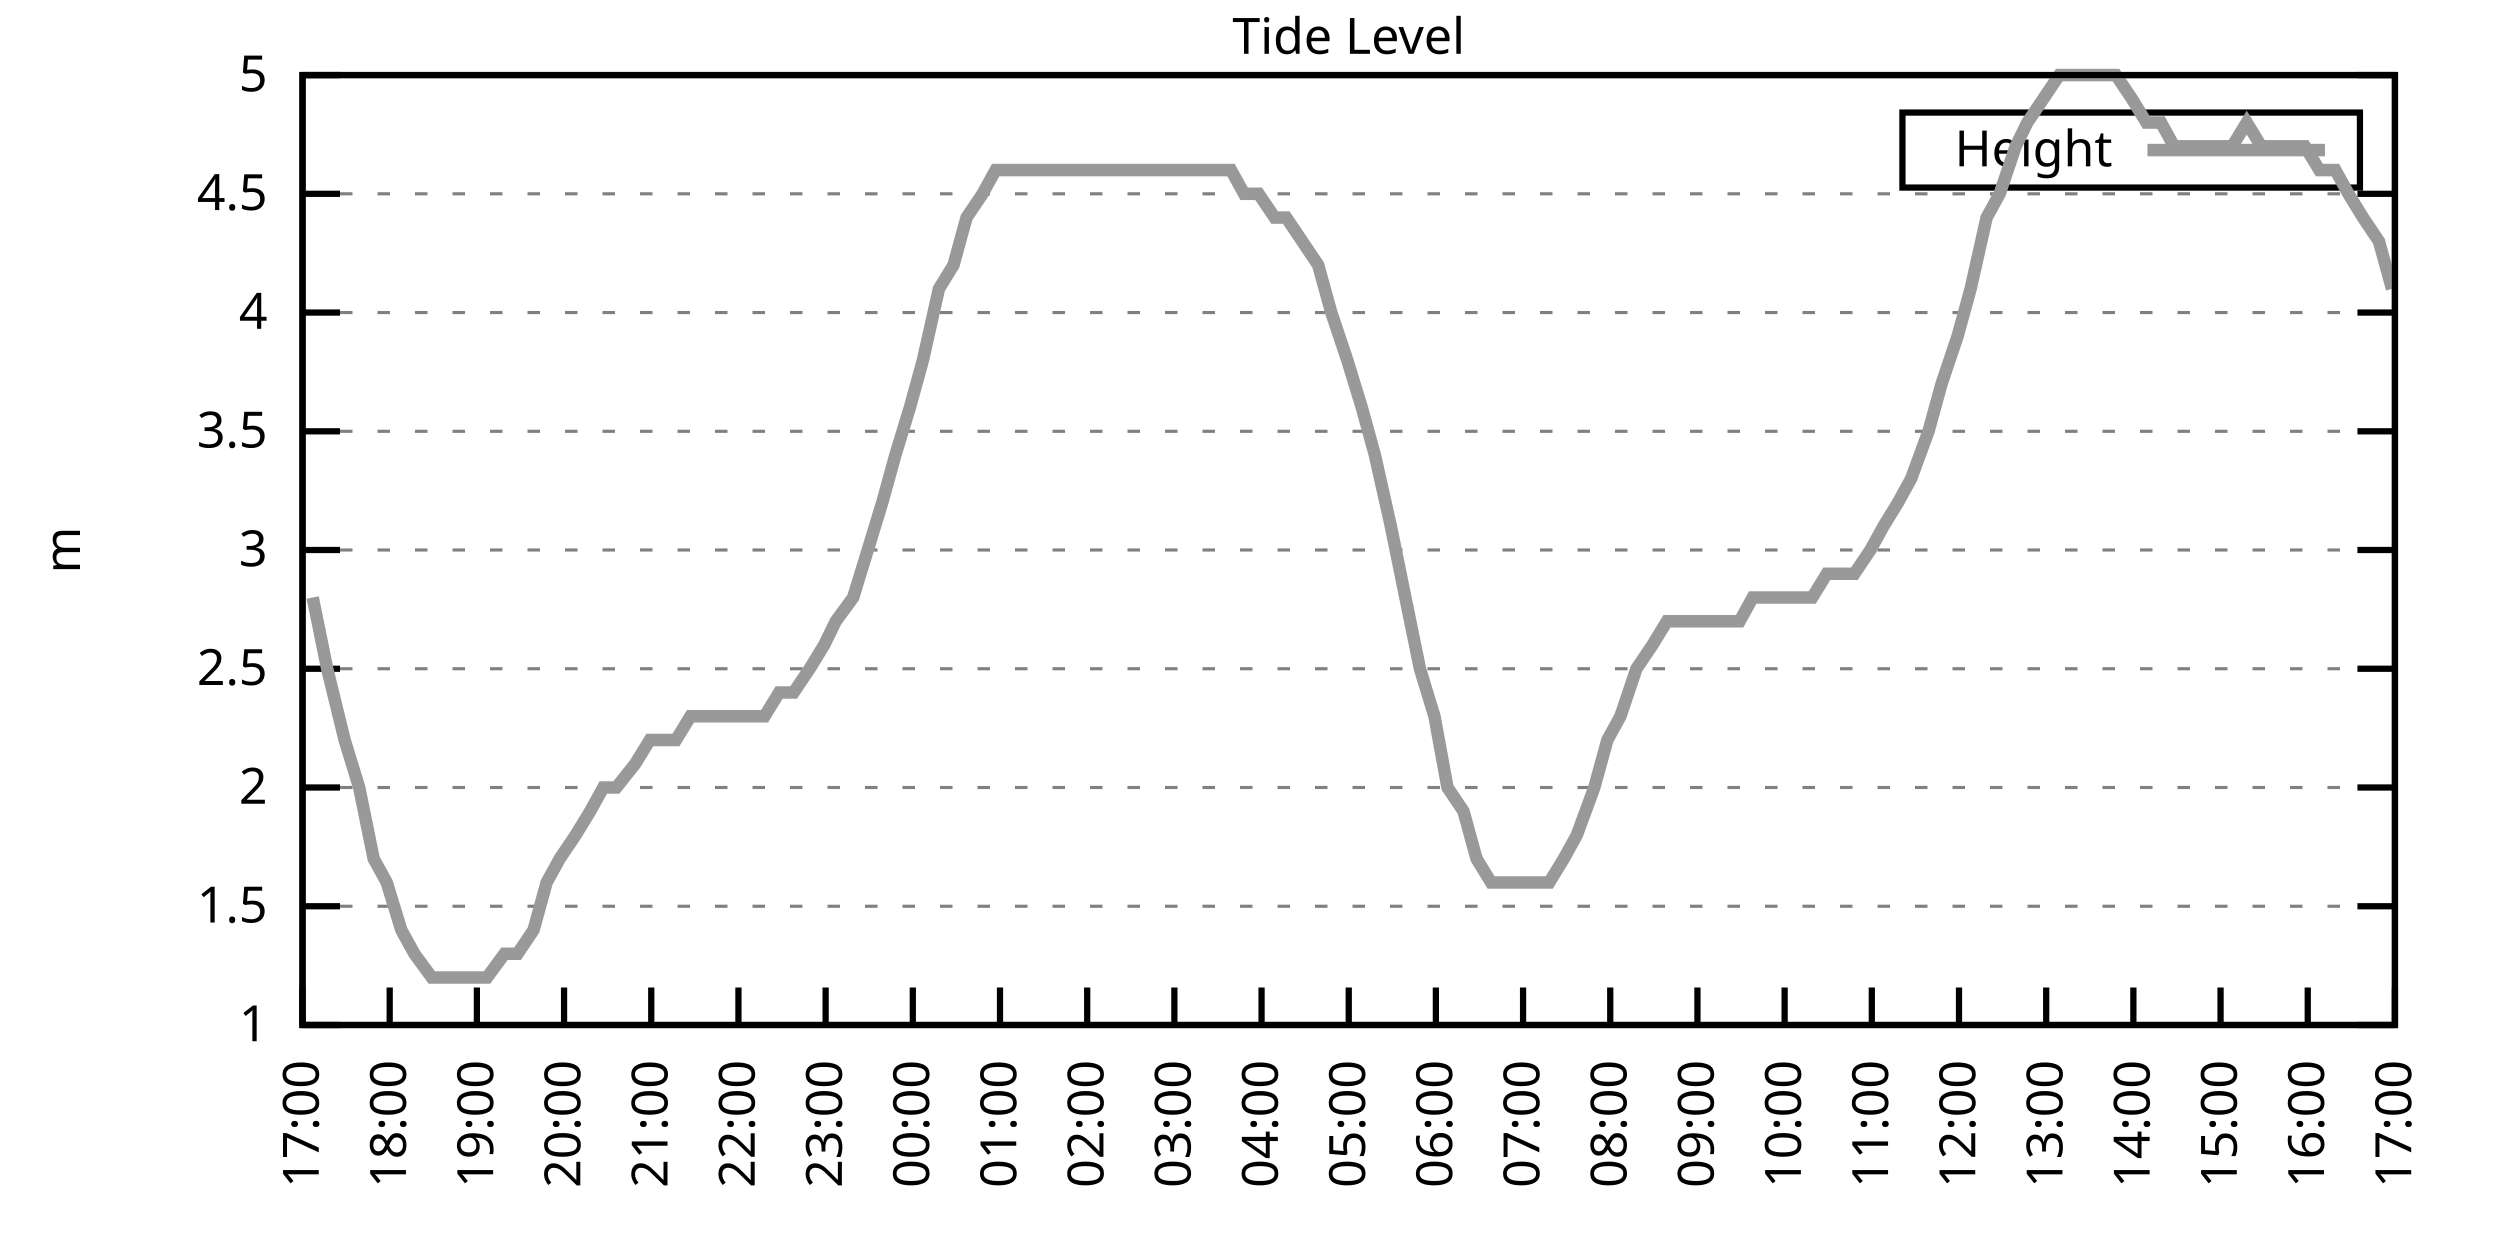
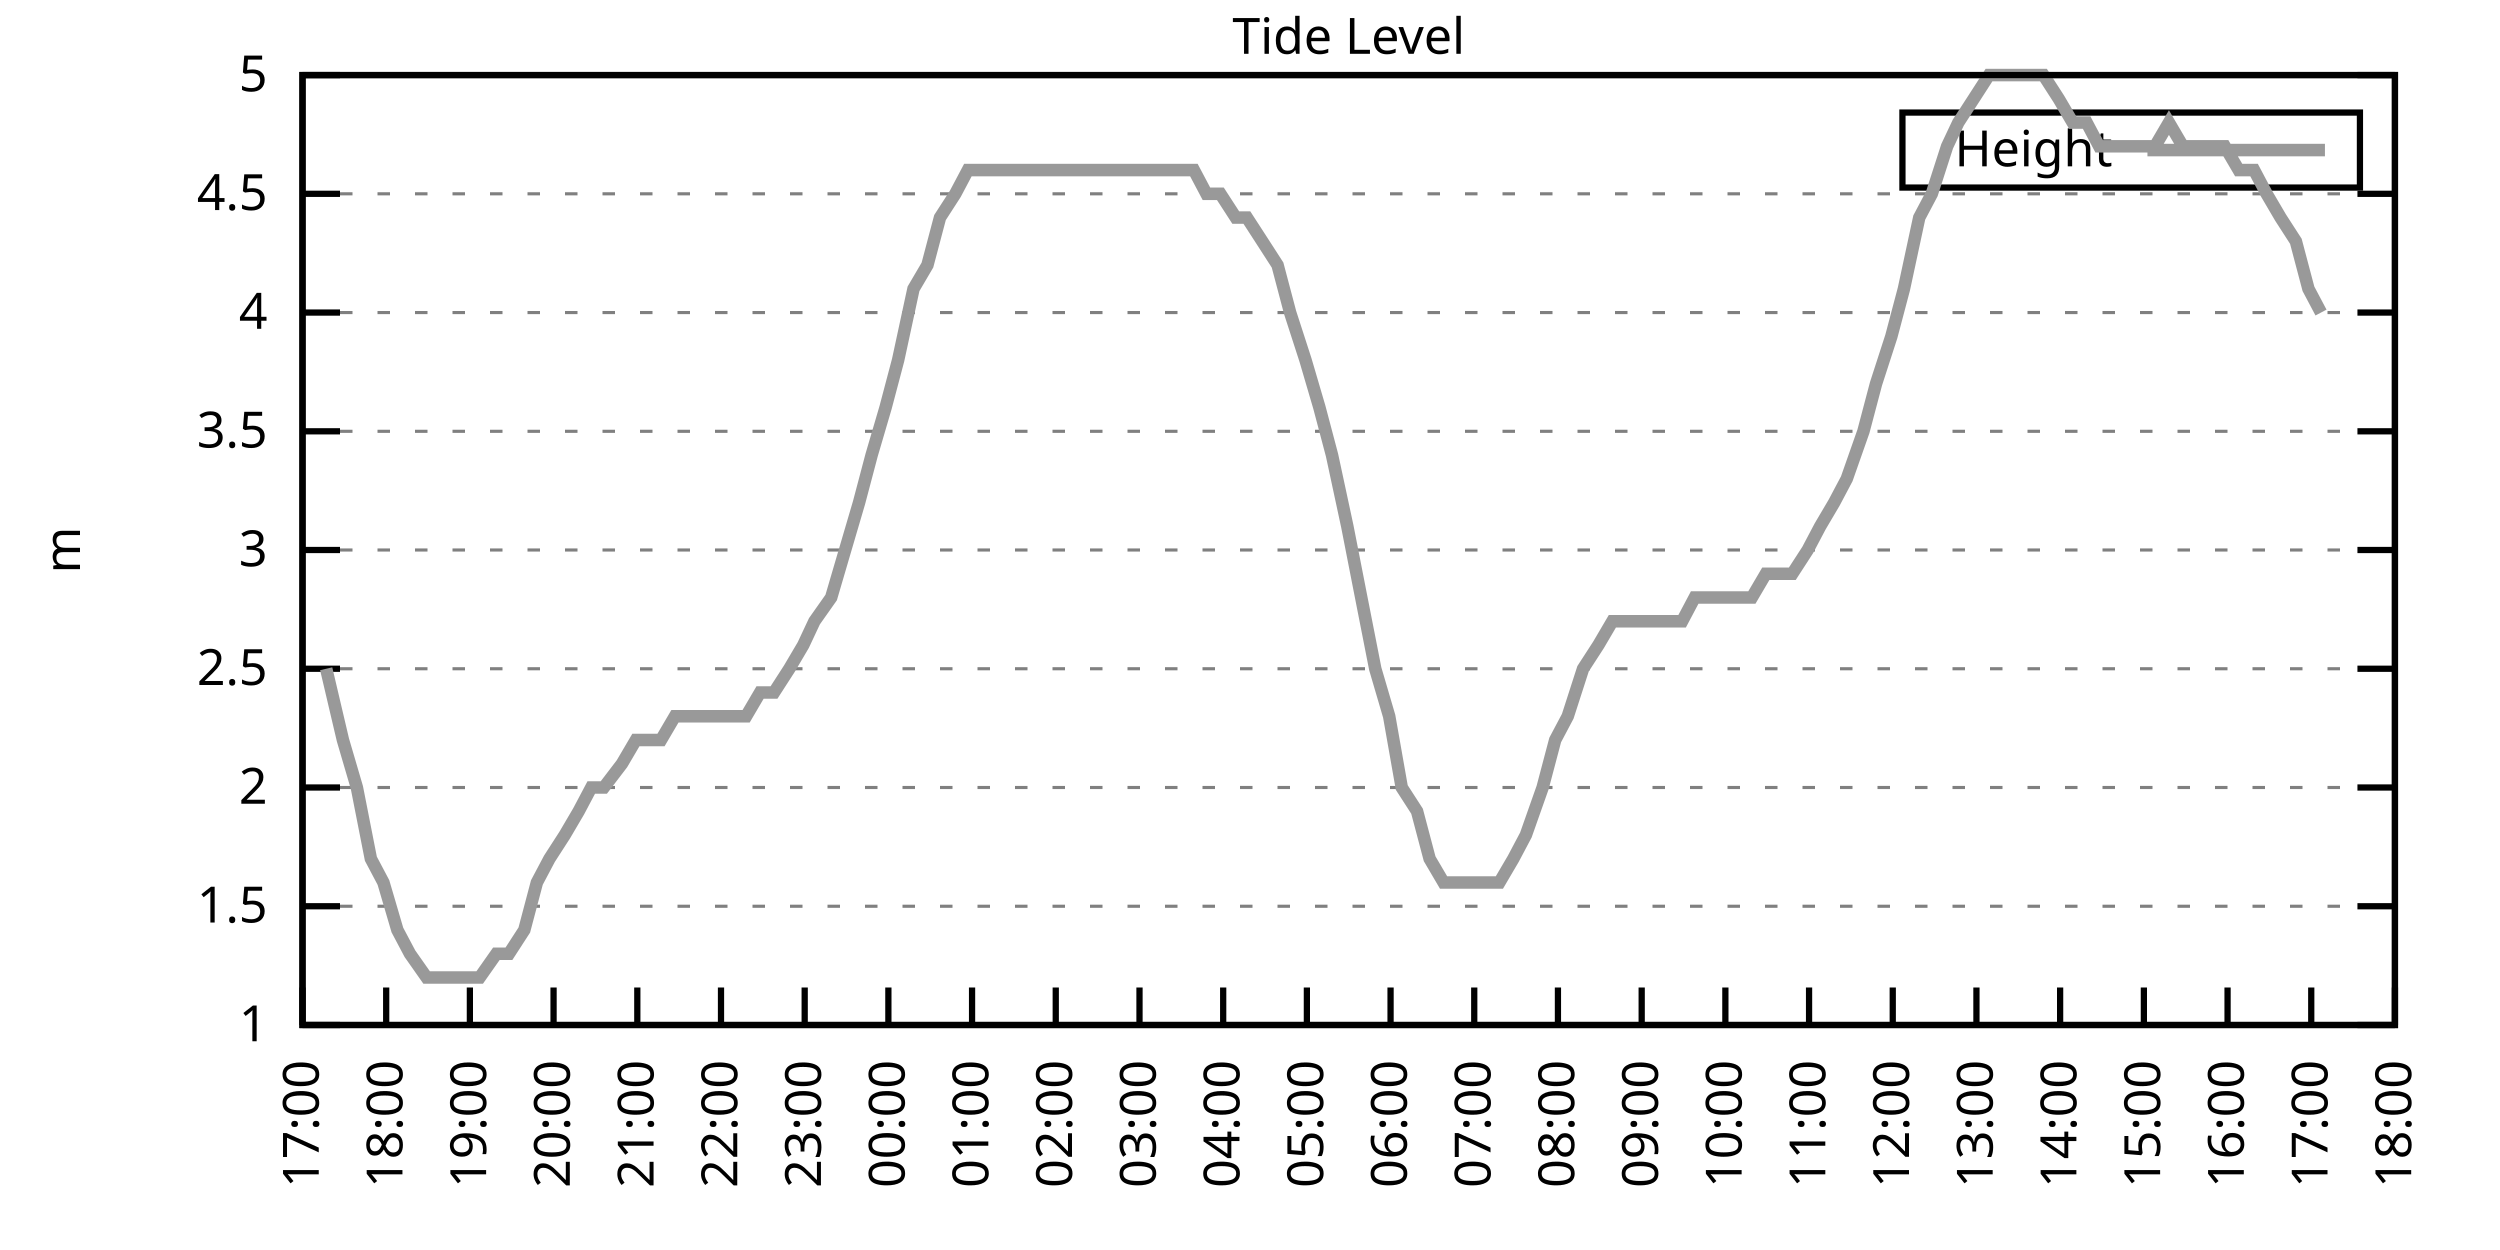
<svg xmlns="http://www.w3.org/2000/svg" xmlns:xlink="http://www.w3.org/1999/xlink" width="400" height="200" viewBox="0 0 400 200">
  <g id="gnuplot_canvas">
    <rect x="0" y="0" width="400" height="200" fill="none" />
    <defs>
      <circle id="gpDot" r="0.5" stroke-width="0.5" stroke="currentColor" />
      <path id="gpPt0" stroke-width="0.333" stroke="currentColor" d="M-1,0 h2 M0,-1 v2" />
      <path id="gpPt1" stroke-width="0.333" stroke="currentColor" d="M-1,-1 L1,1 M1,-1 L-1,1" />
      <path id="gpPt2" stroke-width="0.333" stroke="currentColor" d="M-1,0 L1,0 M0,-1 L0,1 M-1,-1 L1,1 M-1,1 L1,-1" />
      <rect id="gpPt3" stroke-width="0.333" stroke="currentColor" x="-1" y="-1" width="2" height="2" />
      <rect id="gpPt4" stroke-width="0.333" stroke="currentColor" fill="currentColor" x="-1" y="-1" width="2" height="2" />
      <circle id="gpPt5" stroke-width="0.333" stroke="currentColor" cx="0" cy="0" r="1" />
      <use xlink:href="#gpPt5" id="gpPt6" fill="currentColor" stroke="none" />
      <path id="gpPt7" stroke-width="0.333" stroke="currentColor" d="M0,-1.33 L-1.33,0.67 L1.33,0.67 z" />
      <use xlink:href="#gpPt7" id="gpPt8" fill="currentColor" stroke="none" />
      <use xlink:href="#gpPt7" id="gpPt9" stroke="currentColor" transform="rotate(180)" />
      <use xlink:href="#gpPt9" id="gpPt10" fill="currentColor" stroke="none" />
      <use xlink:href="#gpPt3" id="gpPt11" stroke="currentColor" transform="rotate(45)" />
      <use xlink:href="#gpPt11" id="gpPt12" fill="currentColor" stroke="none" />
      <path id="gpPt13" stroke-width="0.333" stroke="currentColor" d="M0,1.330 L1.265,0.411 L0.782,-1.067 L-0.782,-1.076 L-1.265,0.411 z" />
      <use xlink:href="#gpPt13" id="gpPt14" fill="currentColor" stroke="none" />
      <filter id="textbox" filterUnits="objectBoundingBox" x="0" y="0" height="1" width="1">
        <feFlood flood-color="white" flood-opacity="1" result="bgnd" />
        <feComposite in="SourceGraphic" in2="bgnd" operator="atop" />
      </filter>
      <filter id="greybox" filterUnits="objectBoundingBox" x="0" y="0" height="1" width="1">
        <feFlood flood-color="lightgrey" flood-opacity="1" result="grey" />
        <feComposite in="SourceGraphic" in2="grey" operator="atop" />
      </filter>
    </defs>
    <g fill="none" color="white" stroke="currentColor" stroke-width="1.00" stroke-linecap="butt" stroke-linejoin="miter">
</g>
    <g fill="none" color="black" stroke="currentColor" stroke-width="1.00" stroke-linecap="butt" stroke-linejoin="miter">
      <g stroke="none" shape-rendering="crispEdges">
        <polygon fill="rgb(255, 255, 255)" points="48.40,164.00 383.18,164.00 383.18,12.02 48.40,12.02 " />
      </g>
    </g>
    <g fill="none" color="black" stroke="currentColor" stroke-width="1.00" stroke-linecap="butt" stroke-linejoin="miter">
</g>
    <g fill="none" color="black" stroke="black" stroke-width="0.50" stroke-linecap="butt" stroke-linejoin="miter">
</g>
    <g fill="none" color="gray" stroke="currentColor" stroke-width="0.50" stroke-linecap="butt" stroke-linejoin="miter">
      <path stroke="gray" stroke-dasharray="2,4" class="gridline" d="M48.40,164.00 L383.19,164.00  " />
    </g>
    <g fill="none" color="gray" stroke="gray" stroke-width="1.00" stroke-linecap="butt" stroke-linejoin="miter">
</g>
    <g fill="none" color="black" stroke="currentColor" stroke-width="1.00" stroke-linecap="butt" stroke-linejoin="miter">
      <path stroke="black" d="M48.40,164.00 L54.40,164.00 M383.19,164.00 L377.19,164.00  " />
      <g transform="translate(42.80,166.60)" stroke="none" fill="black" font-family="Sans" font-size="8.00" text-anchor="end">
        <text>
          <tspan font-family="Sans"> 1</tspan>
        </text>
      </g>
    </g>
    <g fill="none" color="black" stroke="currentColor" stroke-width="1.00" stroke-linecap="butt" stroke-linejoin="miter">
</g>
    <g fill="none" color="black" stroke="black" stroke-width="0.50" stroke-linecap="butt" stroke-linejoin="miter">
</g>
    <g fill="none" color="gray" stroke="currentColor" stroke-width="0.50" stroke-linecap="butt" stroke-linejoin="miter">
      <path stroke="gray" stroke-dasharray="2,4" class="gridline" d="M48.40,145.00 L383.19,145.00  " />
    </g>
    <g fill="none" color="gray" stroke="gray" stroke-width="1.00" stroke-linecap="butt" stroke-linejoin="miter">
</g>
    <g fill="none" color="black" stroke="currentColor" stroke-width="1.00" stroke-linecap="butt" stroke-linejoin="miter">
      <path stroke="black" d="M48.40,145.00 L54.40,145.00 M383.19,145.00 L377.19,145.00  " />
      <g transform="translate(42.80,147.60)" stroke="none" fill="black" font-family="Sans" font-size="8.00" text-anchor="end">
        <text>
          <tspan font-family="Sans"> 1.5</tspan>
        </text>
      </g>
    </g>
    <g fill="none" color="black" stroke="currentColor" stroke-width="1.00" stroke-linecap="butt" stroke-linejoin="miter">
</g>
    <g fill="none" color="black" stroke="black" stroke-width="0.50" stroke-linecap="butt" stroke-linejoin="miter">
</g>
    <g fill="none" color="gray" stroke="currentColor" stroke-width="0.50" stroke-linecap="butt" stroke-linejoin="miter">
      <path stroke="gray" stroke-dasharray="2,4" class="gridline" d="M48.40,126.00 L383.19,126.00  " />
    </g>
    <g fill="none" color="gray" stroke="gray" stroke-width="1.00" stroke-linecap="butt" stroke-linejoin="miter">
</g>
    <g fill="none" color="black" stroke="currentColor" stroke-width="1.00" stroke-linecap="butt" stroke-linejoin="miter">
      <path stroke="black" d="M48.40,126.00 L54.40,126.00 M383.19,126.00 L377.19,126.00  " />
      <g transform="translate(42.80,128.60)" stroke="none" fill="black" font-family="Sans" font-size="8.00" text-anchor="end">
        <text>
          <tspan font-family="Sans"> 2</tspan>
        </text>
      </g>
    </g>
    <g fill="none" color="black" stroke="currentColor" stroke-width="1.00" stroke-linecap="butt" stroke-linejoin="miter">
</g>
    <g fill="none" color="black" stroke="black" stroke-width="0.50" stroke-linecap="butt" stroke-linejoin="miter">
</g>
    <g fill="none" color="gray" stroke="currentColor" stroke-width="0.50" stroke-linecap="butt" stroke-linejoin="miter">
      <path stroke="gray" stroke-dasharray="2,4" class="gridline" d="M48.40,107.00 L383.19,107.00  " />
    </g>
    <g fill="none" color="gray" stroke="gray" stroke-width="1.00" stroke-linecap="butt" stroke-linejoin="miter">
</g>
    <g fill="none" color="black" stroke="currentColor" stroke-width="1.00" stroke-linecap="butt" stroke-linejoin="miter">
      <path stroke="black" d="M48.40,107.00 L54.40,107.00 M383.19,107.00 L377.19,107.00  " />
      <g transform="translate(42.80,109.60)" stroke="none" fill="black" font-family="Sans" font-size="8.00" text-anchor="end">
        <text>
          <tspan font-family="Sans"> 2.5</tspan>
        </text>
      </g>
    </g>
    <g fill="none" color="black" stroke="currentColor" stroke-width="1.00" stroke-linecap="butt" stroke-linejoin="miter">
</g>
    <g fill="none" color="black" stroke="black" stroke-width="0.50" stroke-linecap="butt" stroke-linejoin="miter">
</g>
    <g fill="none" color="gray" stroke="currentColor" stroke-width="0.50" stroke-linecap="butt" stroke-linejoin="miter">
      <path stroke="gray" stroke-dasharray="2,4" class="gridline" d="M48.40,88.00 L383.19,88.00  " />
    </g>
    <g fill="none" color="gray" stroke="gray" stroke-width="1.00" stroke-linecap="butt" stroke-linejoin="miter">
</g>
    <g fill="none" color="black" stroke="currentColor" stroke-width="1.00" stroke-linecap="butt" stroke-linejoin="miter">
      <path stroke="black" d="M48.40,88.00 L54.40,88.00 M383.19,88.00 L377.19,88.00  " />
      <g transform="translate(42.80,90.60)" stroke="none" fill="black" font-family="Sans" font-size="8.00" text-anchor="end">
        <text>
          <tspan font-family="Sans"> 3</tspan>
        </text>
      </g>
    </g>
    <g fill="none" color="black" stroke="currentColor" stroke-width="1.00" stroke-linecap="butt" stroke-linejoin="miter">
</g>
    <g fill="none" color="black" stroke="black" stroke-width="0.50" stroke-linecap="butt" stroke-linejoin="miter">
</g>
    <g fill="none" color="gray" stroke="currentColor" stroke-width="0.50" stroke-linecap="butt" stroke-linejoin="miter">
      <path stroke="gray" stroke-dasharray="2,4" class="gridline" d="M48.40,69.01 L383.19,69.01  " />
    </g>
    <g fill="none" color="gray" stroke="gray" stroke-width="1.00" stroke-linecap="butt" stroke-linejoin="miter">
</g>
    <g fill="none" color="black" stroke="currentColor" stroke-width="1.00" stroke-linecap="butt" stroke-linejoin="miter">
      <path stroke="black" d="M48.40,69.01 L54.40,69.01 M383.19,69.01 L377.19,69.01  " />
      <g transform="translate(42.80,71.61)" stroke="none" fill="black" font-family="Sans" font-size="8.00" text-anchor="end">
        <text>
          <tspan font-family="Sans"> 3.5</tspan>
        </text>
      </g>
    </g>
    <g fill="none" color="black" stroke="currentColor" stroke-width="1.00" stroke-linecap="butt" stroke-linejoin="miter">
</g>
    <g fill="none" color="black" stroke="black" stroke-width="0.50" stroke-linecap="butt" stroke-linejoin="miter">
</g>
    <g fill="none" color="gray" stroke="currentColor" stroke-width="0.50" stroke-linecap="butt" stroke-linejoin="miter">
      <path stroke="gray" stroke-dasharray="2,4" class="gridline" d="M48.40,50.01 L383.19,50.01  " />
    </g>
    <g fill="none" color="gray" stroke="gray" stroke-width="1.00" stroke-linecap="butt" stroke-linejoin="miter">
</g>
    <g fill="none" color="black" stroke="currentColor" stroke-width="1.00" stroke-linecap="butt" stroke-linejoin="miter">
      <path stroke="black" d="M48.40,50.01 L54.40,50.01 M383.19,50.01 L377.19,50.01  " />
      <g transform="translate(42.80,52.61)" stroke="none" fill="black" font-family="Sans" font-size="8.00" text-anchor="end">
        <text>
          <tspan font-family="Sans"> 4</tspan>
        </text>
      </g>
    </g>
    <g fill="none" color="black" stroke="currentColor" stroke-width="1.00" stroke-linecap="butt" stroke-linejoin="miter">
</g>
    <g fill="none" color="black" stroke="black" stroke-width="0.50" stroke-linecap="butt" stroke-linejoin="miter">
</g>
    <g fill="none" color="gray" stroke="currentColor" stroke-width="0.50" stroke-linecap="butt" stroke-linejoin="miter">
      <path stroke="gray" stroke-dasharray="2,4" class="gridline" d="M48.40,31.01 L383.19,31.01  " />
    </g>
    <g fill="none" color="gray" stroke="gray" stroke-width="1.00" stroke-linecap="butt" stroke-linejoin="miter">
</g>
    <g fill="none" color="black" stroke="currentColor" stroke-width="1.00" stroke-linecap="butt" stroke-linejoin="miter">
      <path stroke="black" d="M48.40,31.01 L54.40,31.01 M383.19,31.01 L377.19,31.01  " />
      <g transform="translate(42.80,33.61)" stroke="none" fill="black" font-family="Sans" font-size="8.00" text-anchor="end">
        <text>
          <tspan font-family="Sans"> 4.5</tspan>
        </text>
      </g>
    </g>
    <g fill="none" color="black" stroke="currentColor" stroke-width="1.00" stroke-linecap="butt" stroke-linejoin="miter">
</g>
    <g fill="none" color="black" stroke="black" stroke-width="0.50" stroke-linecap="butt" stroke-linejoin="miter">
</g>
    <g fill="none" color="gray" stroke="currentColor" stroke-width="0.50" stroke-linecap="butt" stroke-linejoin="miter">
      <path stroke="gray" stroke-dasharray="2,4" class="gridline" d="M48.40,12.01 L383.19,12.01  " />
    </g>
    <g fill="none" color="gray" stroke="gray" stroke-width="1.00" stroke-linecap="butt" stroke-linejoin="miter">
</g>
    <g fill="none" color="black" stroke="currentColor" stroke-width="1.00" stroke-linecap="butt" stroke-linejoin="miter">
      <path stroke="black" d="M48.40,12.01 L54.40,12.01 M383.19,12.01 L377.19,12.01  " />
      <g transform="translate(42.80,14.61)" stroke="none" fill="black" font-family="Sans" font-size="8.00" text-anchor="end">
        <text>
          <tspan font-family="Sans"> 5</tspan>
        </text>
      </g>
    </g>
    <g fill="none" color="black" stroke="currentColor" stroke-width="1.00" stroke-linecap="butt" stroke-linejoin="miter">
      <path stroke="black" d="M48.40,164.00 L48.40,158.00  " />
      <g transform="translate(51.00,169.60) rotate(270.00)" stroke="none" fill="black" font-family="Sans" font-size="8.00" text-anchor="end">
        <text>
          <tspan font-family="Sans">17:00</tspan>
        </text>
      </g>
    </g>
    <g fill="none" color="black" stroke="currentColor" stroke-width="1.00" stroke-linecap="butt" stroke-linejoin="miter">
-       <path stroke="black" d="M62.35,164.00 L62.35,158.00  " />
-       <g transform="translate(64.95,169.60) rotate(270.00)" stroke="none" fill="black" font-family="Sans" font-size="8.00" text-anchor="end">
+       <path stroke="black" d="M61.79,164.00 L61.79,158.00  " />
+       <g transform="translate(64.39,169.60) rotate(270.00)" stroke="none" fill="black" font-family="Sans" font-size="8.00" text-anchor="end">
        <text>
          <tspan font-family="Sans">18:00</tspan>
        </text>
      </g>
    </g>
    <g fill="none" color="black" stroke="currentColor" stroke-width="1.00" stroke-linecap="butt" stroke-linejoin="miter">
-       <path stroke="black" d="M76.30,164.00 L76.30,158.00  " />
-       <g transform="translate(78.90,169.60) rotate(270.00)" stroke="none" fill="black" font-family="Sans" font-size="8.00" text-anchor="end">
+       <path stroke="black" d="M75.18,164.00 L75.18,158.00  " />
+       <g transform="translate(77.78,169.60) rotate(270.00)" stroke="none" fill="black" font-family="Sans" font-size="8.00" text-anchor="end">
        <text>
          <tspan font-family="Sans">19:00</tspan>
        </text>
      </g>
    </g>
    <g fill="none" color="black" stroke="currentColor" stroke-width="1.00" stroke-linecap="butt" stroke-linejoin="miter">
-       <path stroke="black" d="M90.25,164.00 L90.25,158.00  " />
-       <g transform="translate(92.85,169.60) rotate(270.00)" stroke="none" fill="black" font-family="Sans" font-size="8.00" text-anchor="end">
+       <path stroke="black" d="M88.57,164.00 L88.57,158.00  " />
+       <g transform="translate(91.17,169.60) rotate(270.00)" stroke="none" fill="black" font-family="Sans" font-size="8.00" text-anchor="end">
        <text>
          <tspan font-family="Sans">20:00</tspan>
        </text>
      </g>
    </g>
    <g fill="none" color="black" stroke="currentColor" stroke-width="1.00" stroke-linecap="butt" stroke-linejoin="miter">
-       <path stroke="black" d="M104.20,164.00 L104.20,158.00  " />
-       <g transform="translate(106.80,169.60) rotate(270.00)" stroke="none" fill="black" font-family="Sans" font-size="8.00" text-anchor="end">
+       <path stroke="black" d="M101.97,164.00 L101.97,158.00  " />
+       <g transform="translate(104.57,169.60) rotate(270.00)" stroke="none" fill="black" font-family="Sans" font-size="8.00" text-anchor="end">
        <text>
          <tspan font-family="Sans">21:00</tspan>
        </text>
      </g>
    </g>
    <g fill="none" color="black" stroke="currentColor" stroke-width="1.00" stroke-linecap="butt" stroke-linejoin="miter">
-       <path stroke="black" d="M118.15,164.00 L118.15,158.00  " />
-       <g transform="translate(120.75,169.60) rotate(270.00)" stroke="none" fill="black" font-family="Sans" font-size="8.00" text-anchor="end">
+       <path stroke="black" d="M115.36,164.00 L115.36,158.00  " />
+       <g transform="translate(117.96,169.60) rotate(270.00)" stroke="none" fill="black" font-family="Sans" font-size="8.00" text-anchor="end">
        <text>
          <tspan font-family="Sans">22:00</tspan>
        </text>
      </g>
    </g>
    <g fill="none" color="black" stroke="currentColor" stroke-width="1.00" stroke-linecap="butt" stroke-linejoin="miter">
-       <path stroke="black" d="M132.10,164.00 L132.10,158.00  " />
-       <g transform="translate(134.70,169.60) rotate(270.00)" stroke="none" fill="black" font-family="Sans" font-size="8.00" text-anchor="end">
+       <path stroke="black" d="M128.75,164.00 L128.75,158.00  " />
+       <g transform="translate(131.35,169.60) rotate(270.00)" stroke="none" fill="black" font-family="Sans" font-size="8.00" text-anchor="end">
        <text>
          <tspan font-family="Sans">23:00</tspan>
        </text>
      </g>
    </g>
    <g fill="none" color="black" stroke="currentColor" stroke-width="1.00" stroke-linecap="butt" stroke-linejoin="miter">
-       <path stroke="black" d="M146.05,164.00 L146.05,158.00  " />
-       <g transform="translate(148.65,169.60) rotate(270.00)" stroke="none" fill="black" font-family="Sans" font-size="8.00" text-anchor="end">
+       <path stroke="black" d="M142.14,164.00 L142.14,158.00  " />
+       <g transform="translate(144.74,169.60) rotate(270.00)" stroke="none" fill="black" font-family="Sans" font-size="8.00" text-anchor="end">
        <text>
          <tspan font-family="Sans">00:00</tspan>
        </text>
      </g>
    </g>
    <g fill="none" color="black" stroke="currentColor" stroke-width="1.00" stroke-linecap="butt" stroke-linejoin="miter">
-       <path stroke="black" d="M160.00,164.00 L160.00,158.00  " />
-       <g transform="translate(162.60,169.60) rotate(270.00)" stroke="none" fill="black" font-family="Sans" font-size="8.00" text-anchor="end">
+       <path stroke="black" d="M155.53,164.00 L155.53,158.00  " />
+       <g transform="translate(158.13,169.60) rotate(270.00)" stroke="none" fill="black" font-family="Sans" font-size="8.00" text-anchor="end">
        <text>
          <tspan font-family="Sans">01:00</tspan>
        </text>
      </g>
    </g>
    <g fill="none" color="black" stroke="currentColor" stroke-width="1.00" stroke-linecap="butt" stroke-linejoin="miter">
-       <path stroke="black" d="M173.95,164.00 L173.95,158.00  " />
-       <g transform="translate(176.55,169.60) rotate(270.00)" stroke="none" fill="black" font-family="Sans" font-size="8.00" text-anchor="end">
+       <path stroke="black" d="M168.92,164.00 L168.92,158.00  " />
+       <g transform="translate(171.52,169.60) rotate(270.00)" stroke="none" fill="black" font-family="Sans" font-size="8.00" text-anchor="end">
        <text>
          <tspan font-family="Sans">02:00</tspan>
        </text>
      </g>
    </g>
    <g fill="none" color="black" stroke="currentColor" stroke-width="1.00" stroke-linecap="butt" stroke-linejoin="miter">
-       <path stroke="black" d="M187.90,164.00 L187.90,158.00  " />
-       <g transform="translate(190.50,169.60) rotate(270.00)" stroke="none" fill="black" font-family="Sans" font-size="8.00" text-anchor="end">
+       <path stroke="black" d="M182.32,164.00 L182.32,158.00  " />
+       <g transform="translate(184.92,169.60) rotate(270.00)" stroke="none" fill="black" font-family="Sans" font-size="8.00" text-anchor="end">
        <text>
          <tspan font-family="Sans">03:00</tspan>
        </text>
      </g>
    </g>
    <g fill="none" color="black" stroke="currentColor" stroke-width="1.00" stroke-linecap="butt" stroke-linejoin="miter">
-       <path stroke="black" d="M201.85,164.00 L201.85,158.00  " />
-       <g transform="translate(204.45,169.60) rotate(270.00)" stroke="none" fill="black" font-family="Sans" font-size="8.00" text-anchor="end">
+       <path stroke="black" d="M195.71,164.00 L195.71,158.00  " />
+       <g transform="translate(198.31,169.60) rotate(270.00)" stroke="none" fill="black" font-family="Sans" font-size="8.00" text-anchor="end">
        <text>
          <tspan font-family="Sans">04:00</tspan>
        </text>
      </g>
    </g>
    <g fill="none" color="black" stroke="currentColor" stroke-width="1.00" stroke-linecap="butt" stroke-linejoin="miter">
-       <path stroke="black" d="M215.80,164.00 L215.80,158.00  " />
-       <g transform="translate(218.40,169.60) rotate(270.00)" stroke="none" fill="black" font-family="Sans" font-size="8.00" text-anchor="end">
+       <path stroke="black" d="M209.10,164.00 L209.10,158.00  " />
+       <g transform="translate(211.70,169.60) rotate(270.00)" stroke="none" fill="black" font-family="Sans" font-size="8.00" text-anchor="end">
        <text>
          <tspan font-family="Sans">05:00</tspan>
        </text>
      </g>
    </g>
    <g fill="none" color="black" stroke="currentColor" stroke-width="1.00" stroke-linecap="butt" stroke-linejoin="miter">
-       <path stroke="black" d="M229.74,164.00 L229.74,158.00  " />
-       <g transform="translate(232.34,169.60) rotate(270.00)" stroke="none" fill="black" font-family="Sans" font-size="8.00" text-anchor="end">
+       <path stroke="black" d="M222.49,164.00 L222.49,158.00  " />
+       <g transform="translate(225.09,169.60) rotate(270.00)" stroke="none" fill="black" font-family="Sans" font-size="8.00" text-anchor="end">
        <text>
          <tspan font-family="Sans">06:00</tspan>
        </text>
      </g>
    </g>
    <g fill="none" color="black" stroke="currentColor" stroke-width="1.00" stroke-linecap="butt" stroke-linejoin="miter">
-       <path stroke="black" d="M243.69,164.00 L243.69,158.00  " />
-       <g transform="translate(246.29,169.60) rotate(270.00)" stroke="none" fill="black" font-family="Sans" font-size="8.00" text-anchor="end">
+       <path stroke="black" d="M235.88,164.00 L235.88,158.00  " />
+       <g transform="translate(238.48,169.60) rotate(270.00)" stroke="none" fill="black" font-family="Sans" font-size="8.00" text-anchor="end">
        <text>
          <tspan font-family="Sans">07:00</tspan>
        </text>
      </g>
    </g>
    <g fill="none" color="black" stroke="currentColor" stroke-width="1.00" stroke-linecap="butt" stroke-linejoin="miter">
-       <path stroke="black" d="M257.64,164.00 L257.64,158.00  " />
-       <g transform="translate(260.24,169.60) rotate(270.00)" stroke="none" fill="black" font-family="Sans" font-size="8.00" text-anchor="end">
+       <path stroke="black" d="M249.27,164.00 L249.27,158.00  " />
+       <g transform="translate(251.87,169.60) rotate(270.00)" stroke="none" fill="black" font-family="Sans" font-size="8.00" text-anchor="end">
        <text>
          <tspan font-family="Sans">08:00</tspan>
        </text>
      </g>
    </g>
    <g fill="none" color="black" stroke="currentColor" stroke-width="1.00" stroke-linecap="butt" stroke-linejoin="miter">
-       <path stroke="black" d="M271.59,164.00 L271.59,158.00  " />
-       <g transform="translate(274.19,169.60) rotate(270.00)" stroke="none" fill="black" font-family="Sans" font-size="8.00" text-anchor="end">
+       <path stroke="black" d="M262.67,164.00 L262.67,158.00  " />
+       <g transform="translate(265.27,169.60) rotate(270.00)" stroke="none" fill="black" font-family="Sans" font-size="8.00" text-anchor="end">
        <text>
          <tspan font-family="Sans">09:00</tspan>
        </text>
      </g>
    </g>
    <g fill="none" color="black" stroke="currentColor" stroke-width="1.00" stroke-linecap="butt" stroke-linejoin="miter">
-       <path stroke="black" d="M285.54,164.00 L285.54,158.00  " />
-       <g transform="translate(288.14,169.60) rotate(270.00)" stroke="none" fill="black" font-family="Sans" font-size="8.00" text-anchor="end">
+       <path stroke="black" d="M276.06,164.00 L276.06,158.00  " />
+       <g transform="translate(278.66,169.60) rotate(270.00)" stroke="none" fill="black" font-family="Sans" font-size="8.00" text-anchor="end">
        <text>
          <tspan font-family="Sans">10:00</tspan>
        </text>
      </g>
    </g>
    <g fill="none" color="black" stroke="currentColor" stroke-width="1.00" stroke-linecap="butt" stroke-linejoin="miter">
-       <path stroke="black" d="M299.49,164.00 L299.49,158.00  " />
-       <g transform="translate(302.09,169.60) rotate(270.00)" stroke="none" fill="black" font-family="Sans" font-size="8.00" text-anchor="end">
+       <path stroke="black" d="M289.45,164.00 L289.45,158.00  " />
+       <g transform="translate(292.05,169.60) rotate(270.00)" stroke="none" fill="black" font-family="Sans" font-size="8.00" text-anchor="end">
        <text>
          <tspan font-family="Sans">11:00</tspan>
        </text>
      </g>
    </g>
    <g fill="none" color="black" stroke="currentColor" stroke-width="1.00" stroke-linecap="butt" stroke-linejoin="miter">
-       <path stroke="black" d="M313.44,164.00 L313.44,158.00  " />
-       <g transform="translate(316.04,169.60) rotate(270.00)" stroke="none" fill="black" font-family="Sans" font-size="8.00" text-anchor="end">
+       <path stroke="black" d="M302.84,164.00 L302.84,158.00  " />
+       <g transform="translate(305.44,169.60) rotate(270.00)" stroke="none" fill="black" font-family="Sans" font-size="8.00" text-anchor="end">
        <text>
          <tspan font-family="Sans">12:00</tspan>
        </text>
      </g>
    </g>
    <g fill="none" color="black" stroke="currentColor" stroke-width="1.00" stroke-linecap="butt" stroke-linejoin="miter">
-       <path stroke="black" d="M327.39,164.00 L327.39,158.00  " />
-       <g transform="translate(329.99,169.60) rotate(270.00)" stroke="none" fill="black" font-family="Sans" font-size="8.00" text-anchor="end">
+       <path stroke="black" d="M316.23,164.00 L316.23,158.00  " />
+       <g transform="translate(318.83,169.60) rotate(270.00)" stroke="none" fill="black" font-family="Sans" font-size="8.00" text-anchor="end">
        <text>
          <tspan font-family="Sans">13:00</tspan>
        </text>
      </g>
    </g>
    <g fill="none" color="black" stroke="currentColor" stroke-width="1.00" stroke-linecap="butt" stroke-linejoin="miter">
-       <path stroke="black" d="M341.34,164.00 L341.34,158.00  " />
-       <g transform="translate(343.94,169.60) rotate(270.00)" stroke="none" fill="black" font-family="Sans" font-size="8.00" text-anchor="end">
+       <path stroke="black" d="M329.62,164.00 L329.62,158.00  " />
+       <g transform="translate(332.22,169.60) rotate(270.00)" stroke="none" fill="black" font-family="Sans" font-size="8.00" text-anchor="end">
        <text>
          <tspan font-family="Sans">14:00</tspan>
        </text>
      </g>
    </g>
    <g fill="none" color="black" stroke="currentColor" stroke-width="1.00" stroke-linecap="butt" stroke-linejoin="miter">
-       <path stroke="black" d="M355.29,164.00 L355.29,158.00  " />
-       <g transform="translate(357.89,169.60) rotate(270.00)" stroke="none" fill="black" font-family="Sans" font-size="8.00" text-anchor="end">
+       <path stroke="black" d="M343.02,164.00 L343.02,158.00  " />
+       <g transform="translate(345.62,169.60) rotate(270.00)" stroke="none" fill="black" font-family="Sans" font-size="8.00" text-anchor="end">
        <text>
          <tspan font-family="Sans">15:00</tspan>
        </text>
      </g>
    </g>
    <g fill="none" color="black" stroke="currentColor" stroke-width="1.00" stroke-linecap="butt" stroke-linejoin="miter">
-       <path stroke="black" d="M369.24,164.00 L369.24,158.00  " />
-       <g transform="translate(371.84,169.60) rotate(270.00)" stroke="none" fill="black" font-family="Sans" font-size="8.00" text-anchor="end">
+       <path stroke="black" d="M356.41,164.00 L356.41,158.00  " />
+       <g transform="translate(359.01,169.60) rotate(270.00)" stroke="none" fill="black" font-family="Sans" font-size="8.00" text-anchor="end">
        <text>
          <tspan font-family="Sans">16:00</tspan>
+         </text>
+       </g>
+     </g>
+     <g fill="none" color="black" stroke="currentColor" stroke-width="1.00" stroke-linecap="butt" stroke-linejoin="miter">
+       <path stroke="black" d="M369.80,164.00 L369.80,158.00  " />
+       <g transform="translate(372.40,169.60) rotate(270.00)" stroke="none" fill="black" font-family="Sans" font-size="8.00" text-anchor="end">
+         <text>
+           <tspan font-family="Sans">17:00</tspan>
        </text>
      </g>
    </g>
    <g fill="none" color="black" stroke="currentColor" stroke-width="1.00" stroke-linecap="butt" stroke-linejoin="miter">
      <path stroke="black" d="M383.19,164.00 L383.19,158.00  " />
      <g transform="translate(385.79,169.60) rotate(270.00)" stroke="none" fill="black" font-family="Sans" font-size="8.00" text-anchor="end">
        <text>
-           <tspan font-family="Sans">17:00</tspan>
+           <tspan font-family="Sans">18:00</tspan>
        </text>
      </g>
    </g>
    <g fill="none" color="black" stroke="currentColor" stroke-width="1.00" stroke-linecap="butt" stroke-linejoin="miter">
</g>
    <g fill="none" color="black" stroke="currentColor" stroke-width="1.00" stroke-linecap="butt" stroke-linejoin="miter">
      <path stroke="black" d="M48.40,12.01 L48.40,164.00 L383.19,164.00 L383.19,12.01 L48.40,12.01 Z  " />
    </g>
    <g fill="none" color="black" stroke="currentColor" stroke-width="1.00" stroke-linecap="butt" stroke-linejoin="miter">
</g>
    <g fill="none" color="black" stroke="currentColor" stroke-width="1.00" stroke-linecap="butt" stroke-linejoin="miter">
      <path stroke="black" d="M304.39,30.01 L304.39,18.01 L377.59,18.01 L377.59,30.01 L304.39,30.01 Z  " />
    </g>
    <g id="Tide_level_plot_1">
      <g fill="none" color="white" stroke="black" stroke-width="2.00" stroke-linecap="butt" stroke-linejoin="miter">
</g>
      <g fill="none" color="black" stroke="currentColor" stroke-width="2.00" stroke-linecap="butt" stroke-linejoin="miter">
        <g transform="translate(337.99,26.61)" stroke="none" fill="black" font-family="Sans" font-size="8.00" text-anchor="end">
          <text>
            <tspan font-family="Sans">Height</tspan>
          </text>
        </g>
      </g>
      <g fill="none" color="black" stroke="currentColor" stroke-width="2.00" stroke-linecap="butt" stroke-linejoin="miter">
-         <path stroke="rgb(153, 153, 153)" d="M343.59,24.01 L371.99,24.01 M50.03,95.60 L52.35,107.00 L55.14,118.40 L57.47,126.00 L59.79,137.40 L61.88,141.20   L64.21,148.80 L66.30,152.60 L69.09,156.40 L71.18,156.40 L73.51,156.40 L75.37,156.40 L77.93,156.40 L80.72,152.60   L82.81,152.60 L85.37,148.80 L87.46,141.20 L89.55,137.40 L92.11,133.60 L94.43,129.80 L96.53,126.00 L98.62,126.00   L101.64,122.20 L103.97,118.40 L105.59,118.40 L108.15,118.40 L110.48,114.60 L113.27,114.60 L115.59,114.60 L117.92,114.60   L120.01,114.60 L122.33,114.60 L124.66,110.80 L126.98,110.80 L129.54,107.00 L131.87,103.20 L133.72,99.40 L136.51,95.60   L138.84,88.00 L141.16,80.41 L143.26,72.81 L145.58,65.21 L147.67,57.61 L150.23,46.21 L152.56,42.41 L154.65,34.81   L157.21,31.01 L159.30,27.21 L161.62,27.21 L163.72,27.21 L165.81,27.21 L168.83,27.21 L171.39,27.21 L173.02,27.21   L176.04,27.21 L178.13,27.21 L180.22,27.21 L183.01,27.21 L185.34,27.21 L187.43,27.21 L189.29,27.21 L192.31,27.21   L194.17,27.21 L196.96,27.21 L199.06,31.01 L201.38,31.01 L203.94,34.81 L205.80,34.81 L208.36,38.61 L210.91,42.41   L213.01,50.01 L215.56,57.61 L217.89,65.21 L219.98,72.81 L222.54,84.21 L224.86,95.60 L227.19,107.00 L229.51,114.60   L231.60,126.00 L234.16,129.80 L236.25,137.40 L238.58,141.20 L241.14,141.20 L243.23,141.20 L245.79,141.20 L247.88,141.20   L250.20,137.40 L252.30,133.60 L255.09,126.00 L257.18,118.40 L259.27,114.60 L261.83,107.00 L264.39,103.20 L266.71,99.40   L268.80,99.40 L271.13,99.40 L273.69,99.40 L275.78,99.40 L278.34,99.40 L280.43,95.60 L282.75,95.60 L284.85,95.60   L287.40,95.60 L289.96,95.60 L292.29,91.80 L294.38,91.80 L296.70,91.80 L299.26,88.00 L301.35,84.21 L303.68,80.41   L305.77,76.61 L308.56,69.01 L310.65,61.41 L313.21,53.81 L315.30,46.21 L317.86,34.81 L319.95,31.01 L322.51,23.41   L324.37,19.61 L326.93,15.81 L329.48,12.01 L331.81,12.01 L333.67,12.01 L336.46,12.01 L338.55,12.01 L341.11,15.81   L343.43,19.61 L345.76,19.61 L347.85,23.41 L349.94,23.41 L352.73,23.41 L354.83,23.41 L357.15,23.41 L359.48,19.61   L361.80,23.41 L364.36,23.41 L366.68,23.41 L368.78,23.41 L371.10,27.21 L373.66,27.21 L375.75,31.01 L378.08,34.81   L380.63,38.61 L382.73,46.21  " />
+         <path stroke="rgb(153, 153, 153)" d="M343.59,24.01 L371.99,24.01 M52.19,107.00 L54.87,118.40 L57.10,126.00 L59.34,137.40 L61.35,141.20 L63.58,148.80   L65.59,152.60 L68.26,156.40 L70.27,156.40 L72.50,156.40 L74.29,156.40 L76.75,156.40 L79.42,152.60 L81.43,152.60   L83.89,148.80 L85.90,141.20 L87.91,137.40 L90.36,133.60 L92.59,129.80 L94.60,126.00 L96.61,126.00 L99.51,122.20   L101.74,118.40 L103.31,118.40 L105.76,118.40 L107.99,114.60 L110.67,114.60 L112.90,114.60 L115.13,114.60 L117.14,114.60   L119.38,114.60 L121.61,110.80 L123.84,110.80 L126.29,107.00 L128.53,103.20 L130.31,99.40 L132.99,95.60 L135.22,88.00   L137.45,80.41 L139.46,72.81 L141.69,65.21 L143.70,57.61 L146.16,46.21 L148.39,42.41 L150.40,34.81 L152.85,31.01   L154.86,27.21 L157.10,27.21 L159.10,27.21 L161.11,27.21 L164.01,27.21 L166.47,27.21 L168.03,27.21 L170.93,27.21   L172.94,27.21 L174.95,27.21 L177.63,27.21 L179.86,27.21 L181.87,27.21 L183.66,27.21 L186.56,27.21 L188.34,27.21   L191.02,27.21 L193.03,31.01 L195.26,31.01 L197.72,34.81 L199.50,34.81 L201.96,38.61 L204.41,42.41 L206.42,50.01   L208.88,57.61 L211.11,65.21 L213.12,72.81 L215.57,84.21 L217.80,95.60 L220.04,107.00 L222.27,114.60 L224.28,126.00   L226.73,129.80 L228.74,137.40 L230.97,141.20 L233.43,141.20 L235.44,141.20 L237.89,141.20 L239.90,141.20 L242.13,137.40   L244.14,133.60 L246.82,126.00 L248.83,118.40 L250.84,114.60 L253.29,107.00 L255.75,103.20 L257.98,99.40 L259.99,99.40   L262.22,99.40 L264.67,99.40 L266.68,99.40 L269.14,99.40 L271.15,95.60 L273.38,95.60 L275.39,95.60 L277.84,95.60   L280.30,95.60 L282.53,91.80 L284.54,91.80 L286.77,91.80 L289.23,88.00 L291.23,84.21 L293.47,80.41 L295.48,76.61   L298.15,69.01 L300.16,61.41 L302.62,53.81 L304.63,46.21 L307.08,34.81 L309.09,31.01 L311.54,23.41 L313.33,19.61   L315.79,15.81 L318.24,12.01 L320.47,12.01 L322.26,12.01 L324.94,12.01 L326.95,12.01 L329.40,15.81 L331.63,19.61   L333.86,19.61 L335.87,23.41 L337.88,23.41 L340.56,23.41 L342.57,23.41 L344.80,23.41 L347.03,19.61 L349.26,23.41   L351.72,23.41 L353.95,23.41 L355.96,23.41 L358.19,27.21 L360.65,27.21 L362.66,31.01 L364.89,34.81 L367.34,38.61   L369.35,46.21 L371.36,50.01  " />
      </g>
    </g>
    <g fill="none" color="black" stroke="currentColor" stroke-width="2.00" stroke-linecap="butt" stroke-linejoin="miter">
</g>
    <g fill="none" color="black" stroke="black" stroke-width="1.00" stroke-linecap="butt" stroke-linejoin="miter">
</g>
    <g fill="none" color="black" stroke="currentColor" stroke-width="1.00" stroke-linecap="butt" stroke-linejoin="miter">
      <path stroke="black" d="M48.40,12.01 L48.40,164.00 L383.19,164.00 L383.19,12.01 L48.40,12.01 Z  " />
      <g transform="translate(12.80,88.01) rotate(270.00)" stroke="none" fill="black" font-family="Sans" font-size="8.00" text-anchor="middle">
        <text>
          <tspan font-family="Sans">m</tspan>
        </text>
      </g>
    </g>
    <g fill="none" color="black" stroke="currentColor" stroke-width="1.00" stroke-linecap="butt" stroke-linejoin="miter">
</g>
    <g fill="none" color="black" stroke="currentColor" stroke-width="1.00" stroke-linecap="butt" stroke-linejoin="miter">
      <g transform="translate(215.79,8.61)" stroke="none" fill="black" font-family="Sans" font-size="8.00" text-anchor="middle">
        <text>
          <tspan font-family="Sans">Tide Level</tspan>
        </text>
      </g>
    </g>
    <g fill="none" color="black" stroke="currentColor" stroke-width="1.00" stroke-linecap="butt" stroke-linejoin="miter">
</g>
  </g>
</svg>
